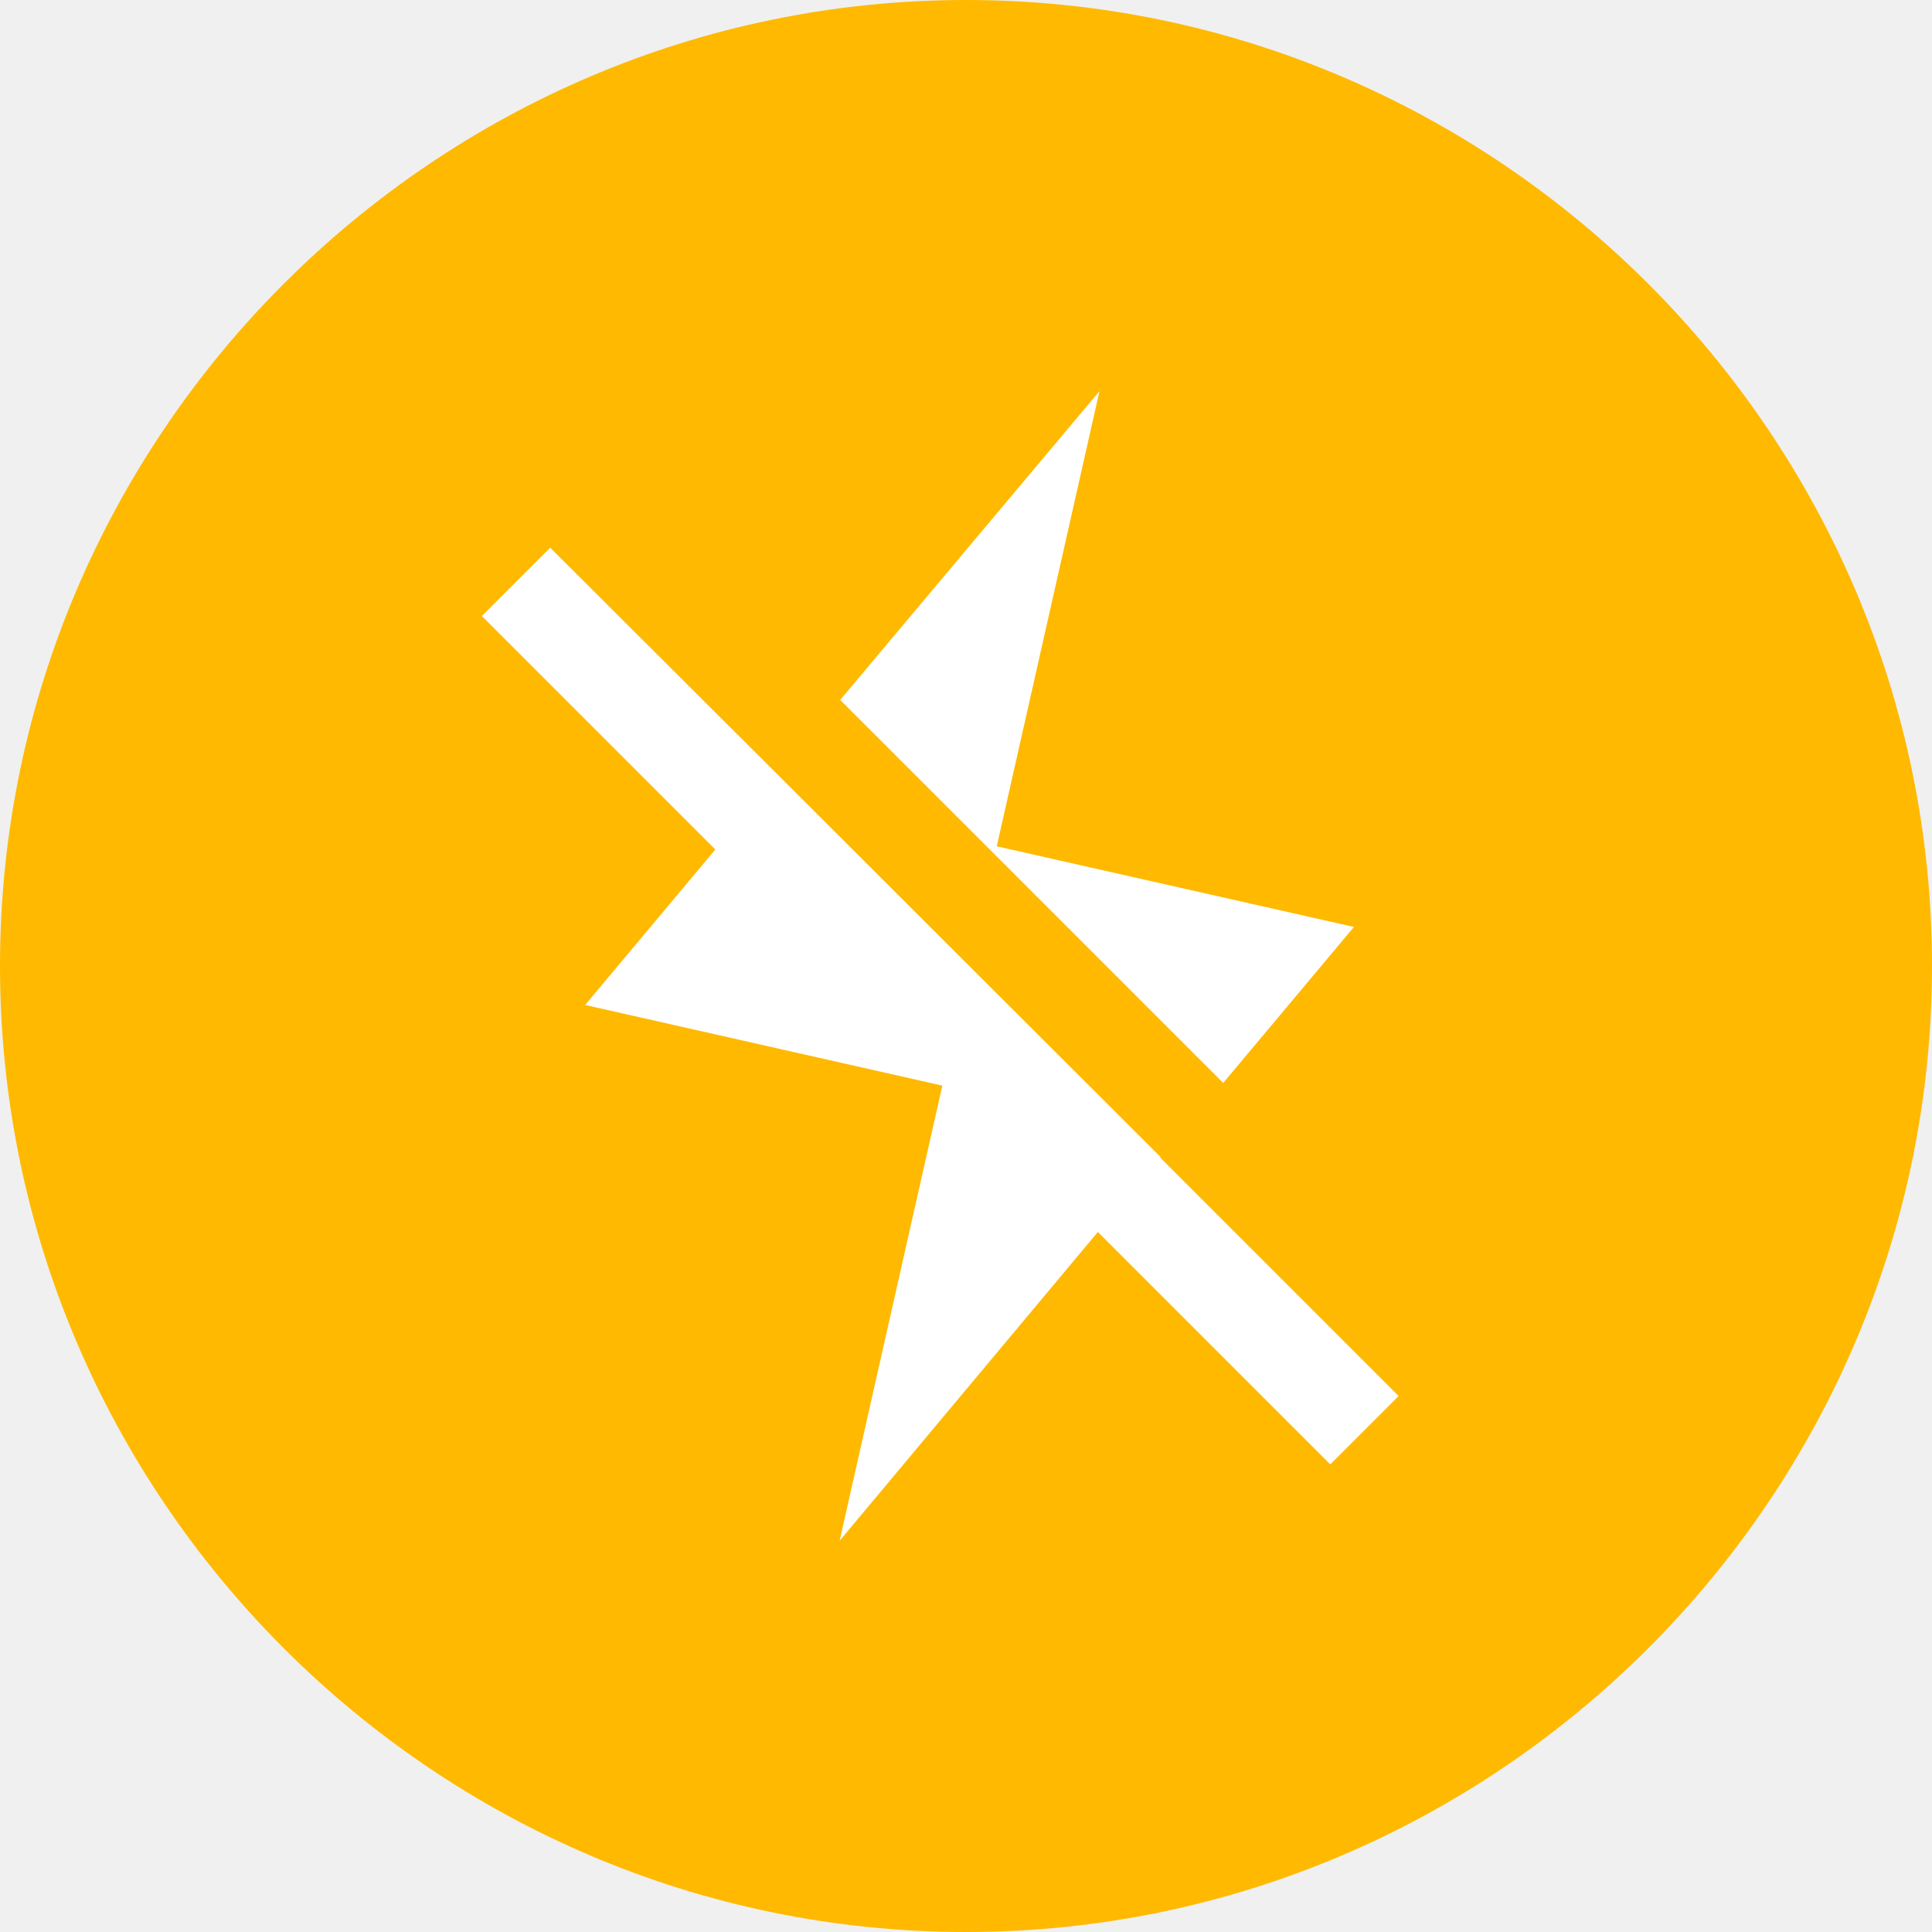
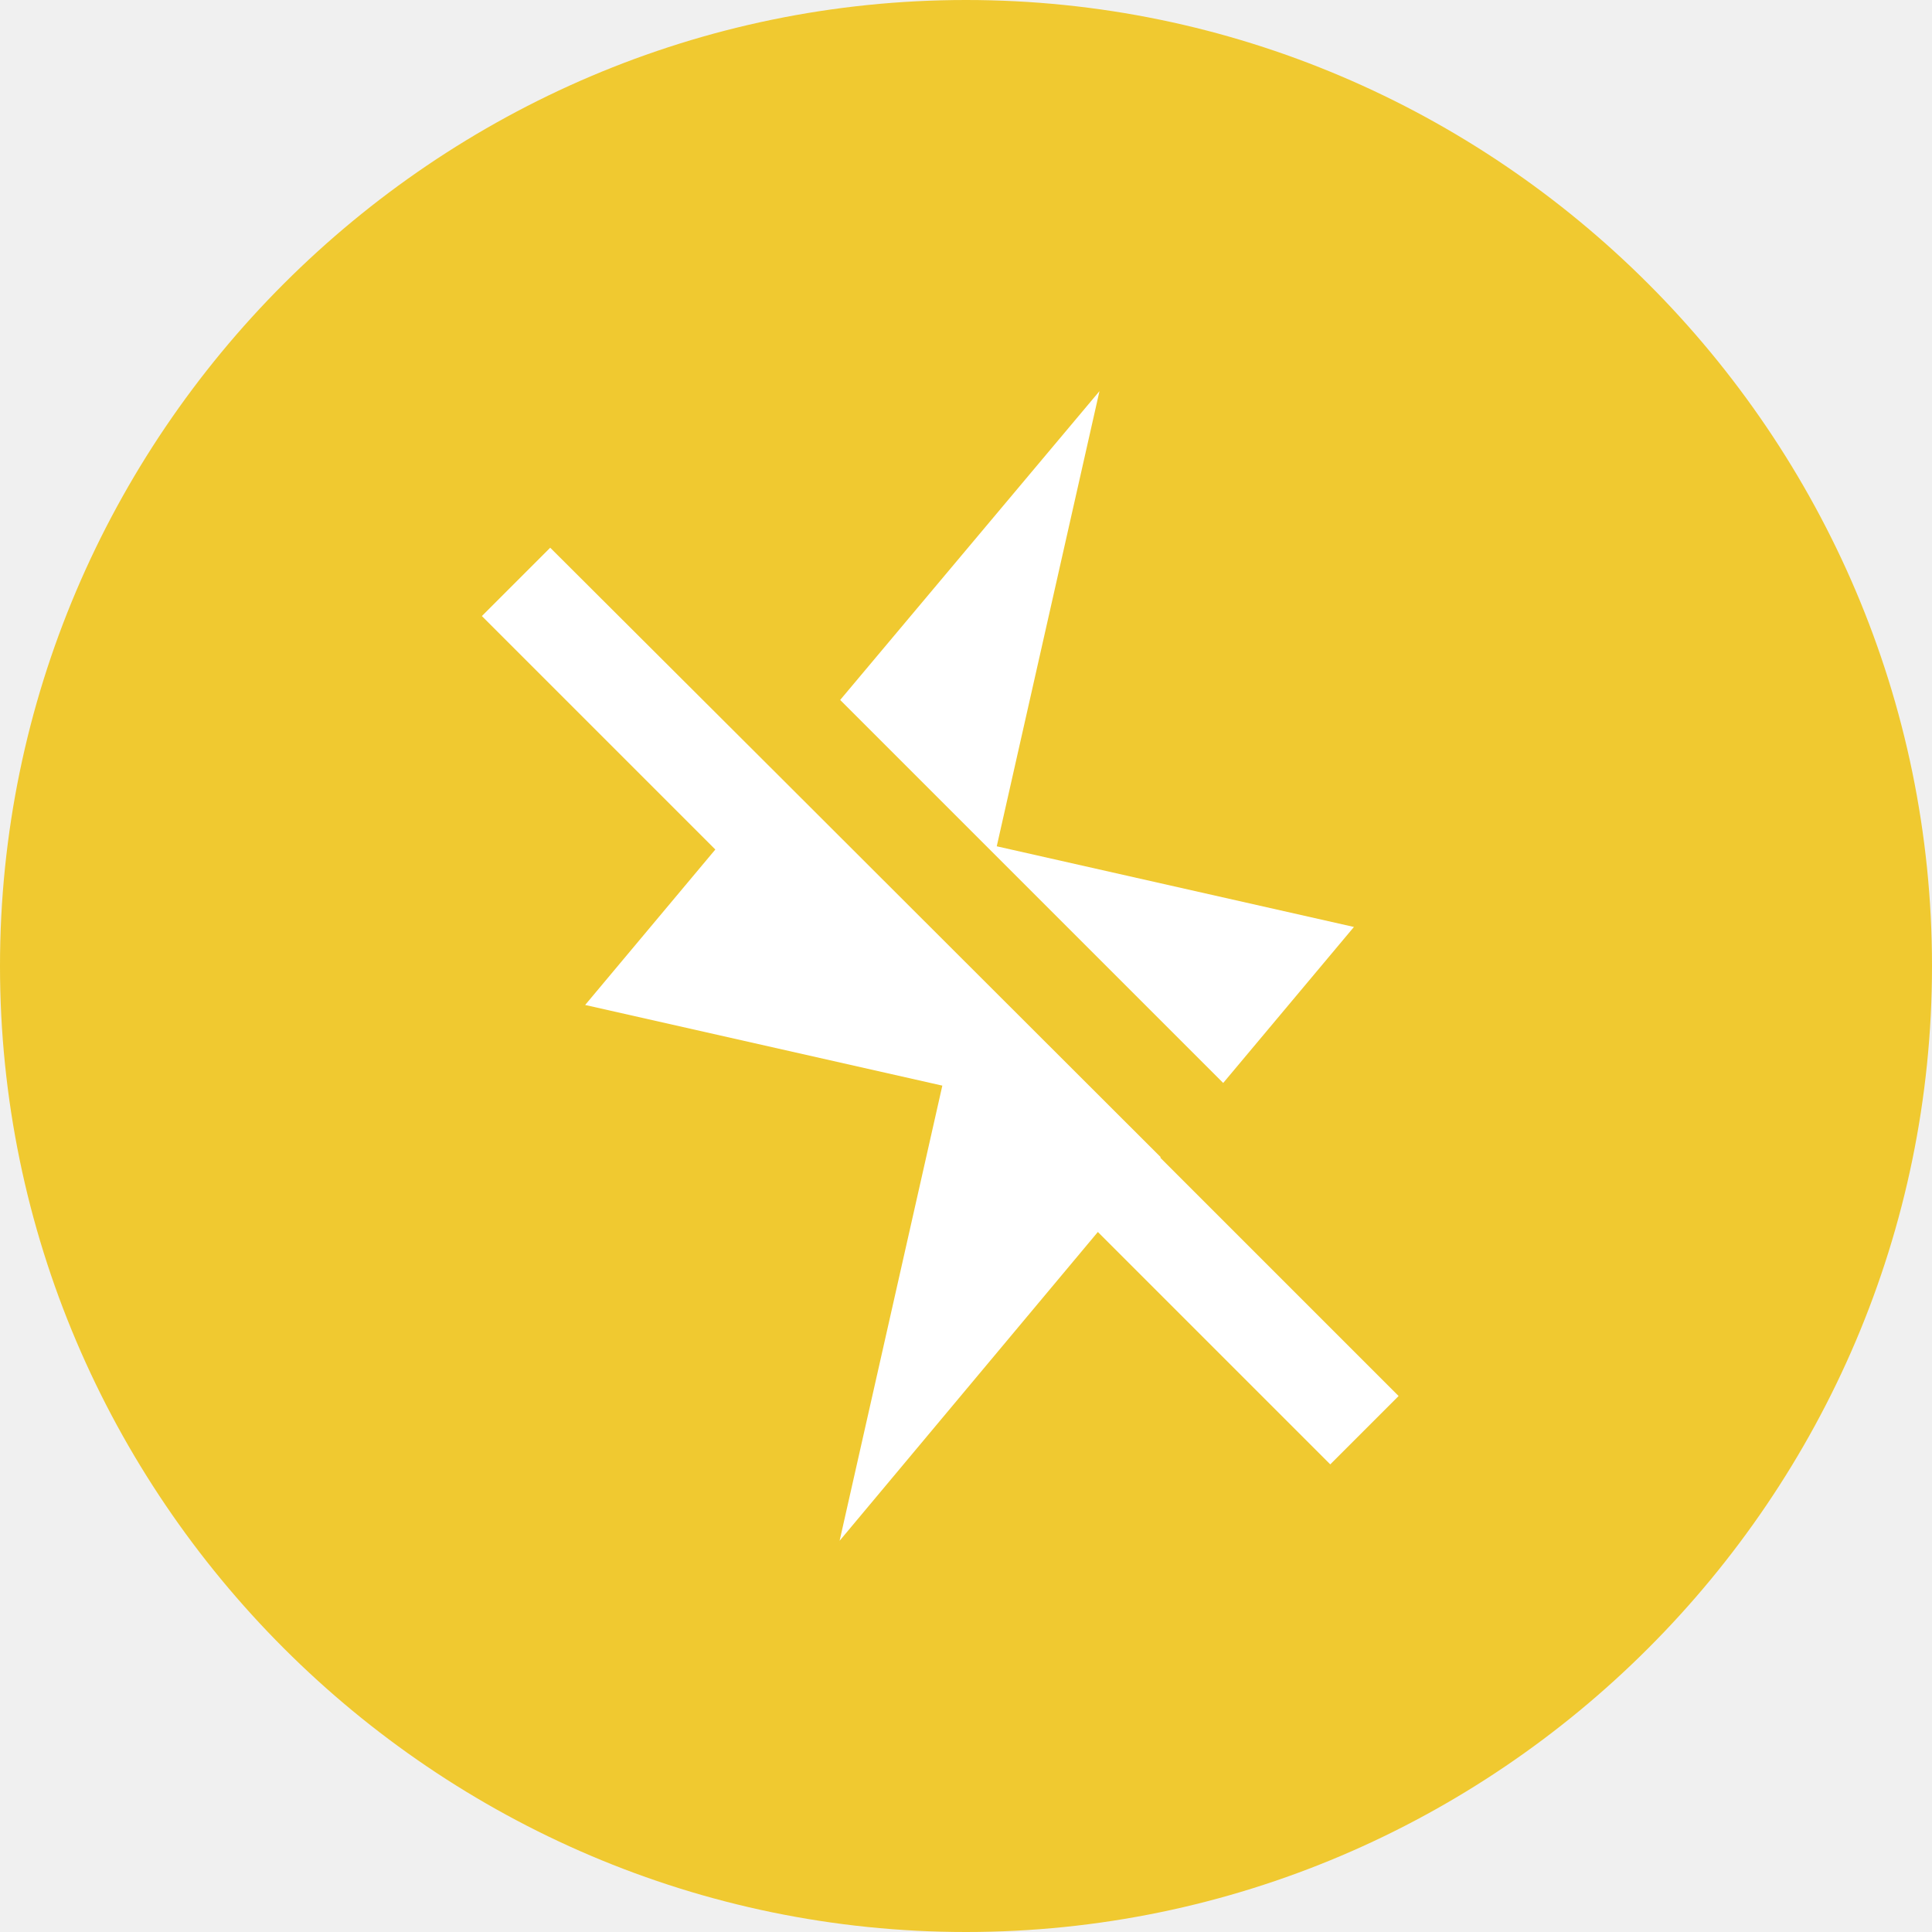
<svg xmlns="http://www.w3.org/2000/svg" width="24" height="24" fill="none">
-   <path d="M12 0C5.4 0 0 5.4 0 12s5.4 12 12 12 12-5.4 12-12S18.6 0 12 0z" fill="#FFB900" />
+   <path d="M12 0C5.4 0 0 5.4 0 12s5.4 12 12 12 12-5.4 12-12S18.6 0 12 0z" fill="#f0c930" />
  <path d="M10.437 8.695l4.758 4.758 1.624-1.938-4.437-1.002 1.276-5.654-3.221 3.836zM14.42 14.376L9.662 9.624l-2.827-2.82-.849.849 2.9 2.9-1.617 1.931 4.437 1.002-1.276 5.654 3.208-3.836 2.887 2.887.849-.849-2.961-2.961.007-.007z" fill="#fff" />
</svg>
